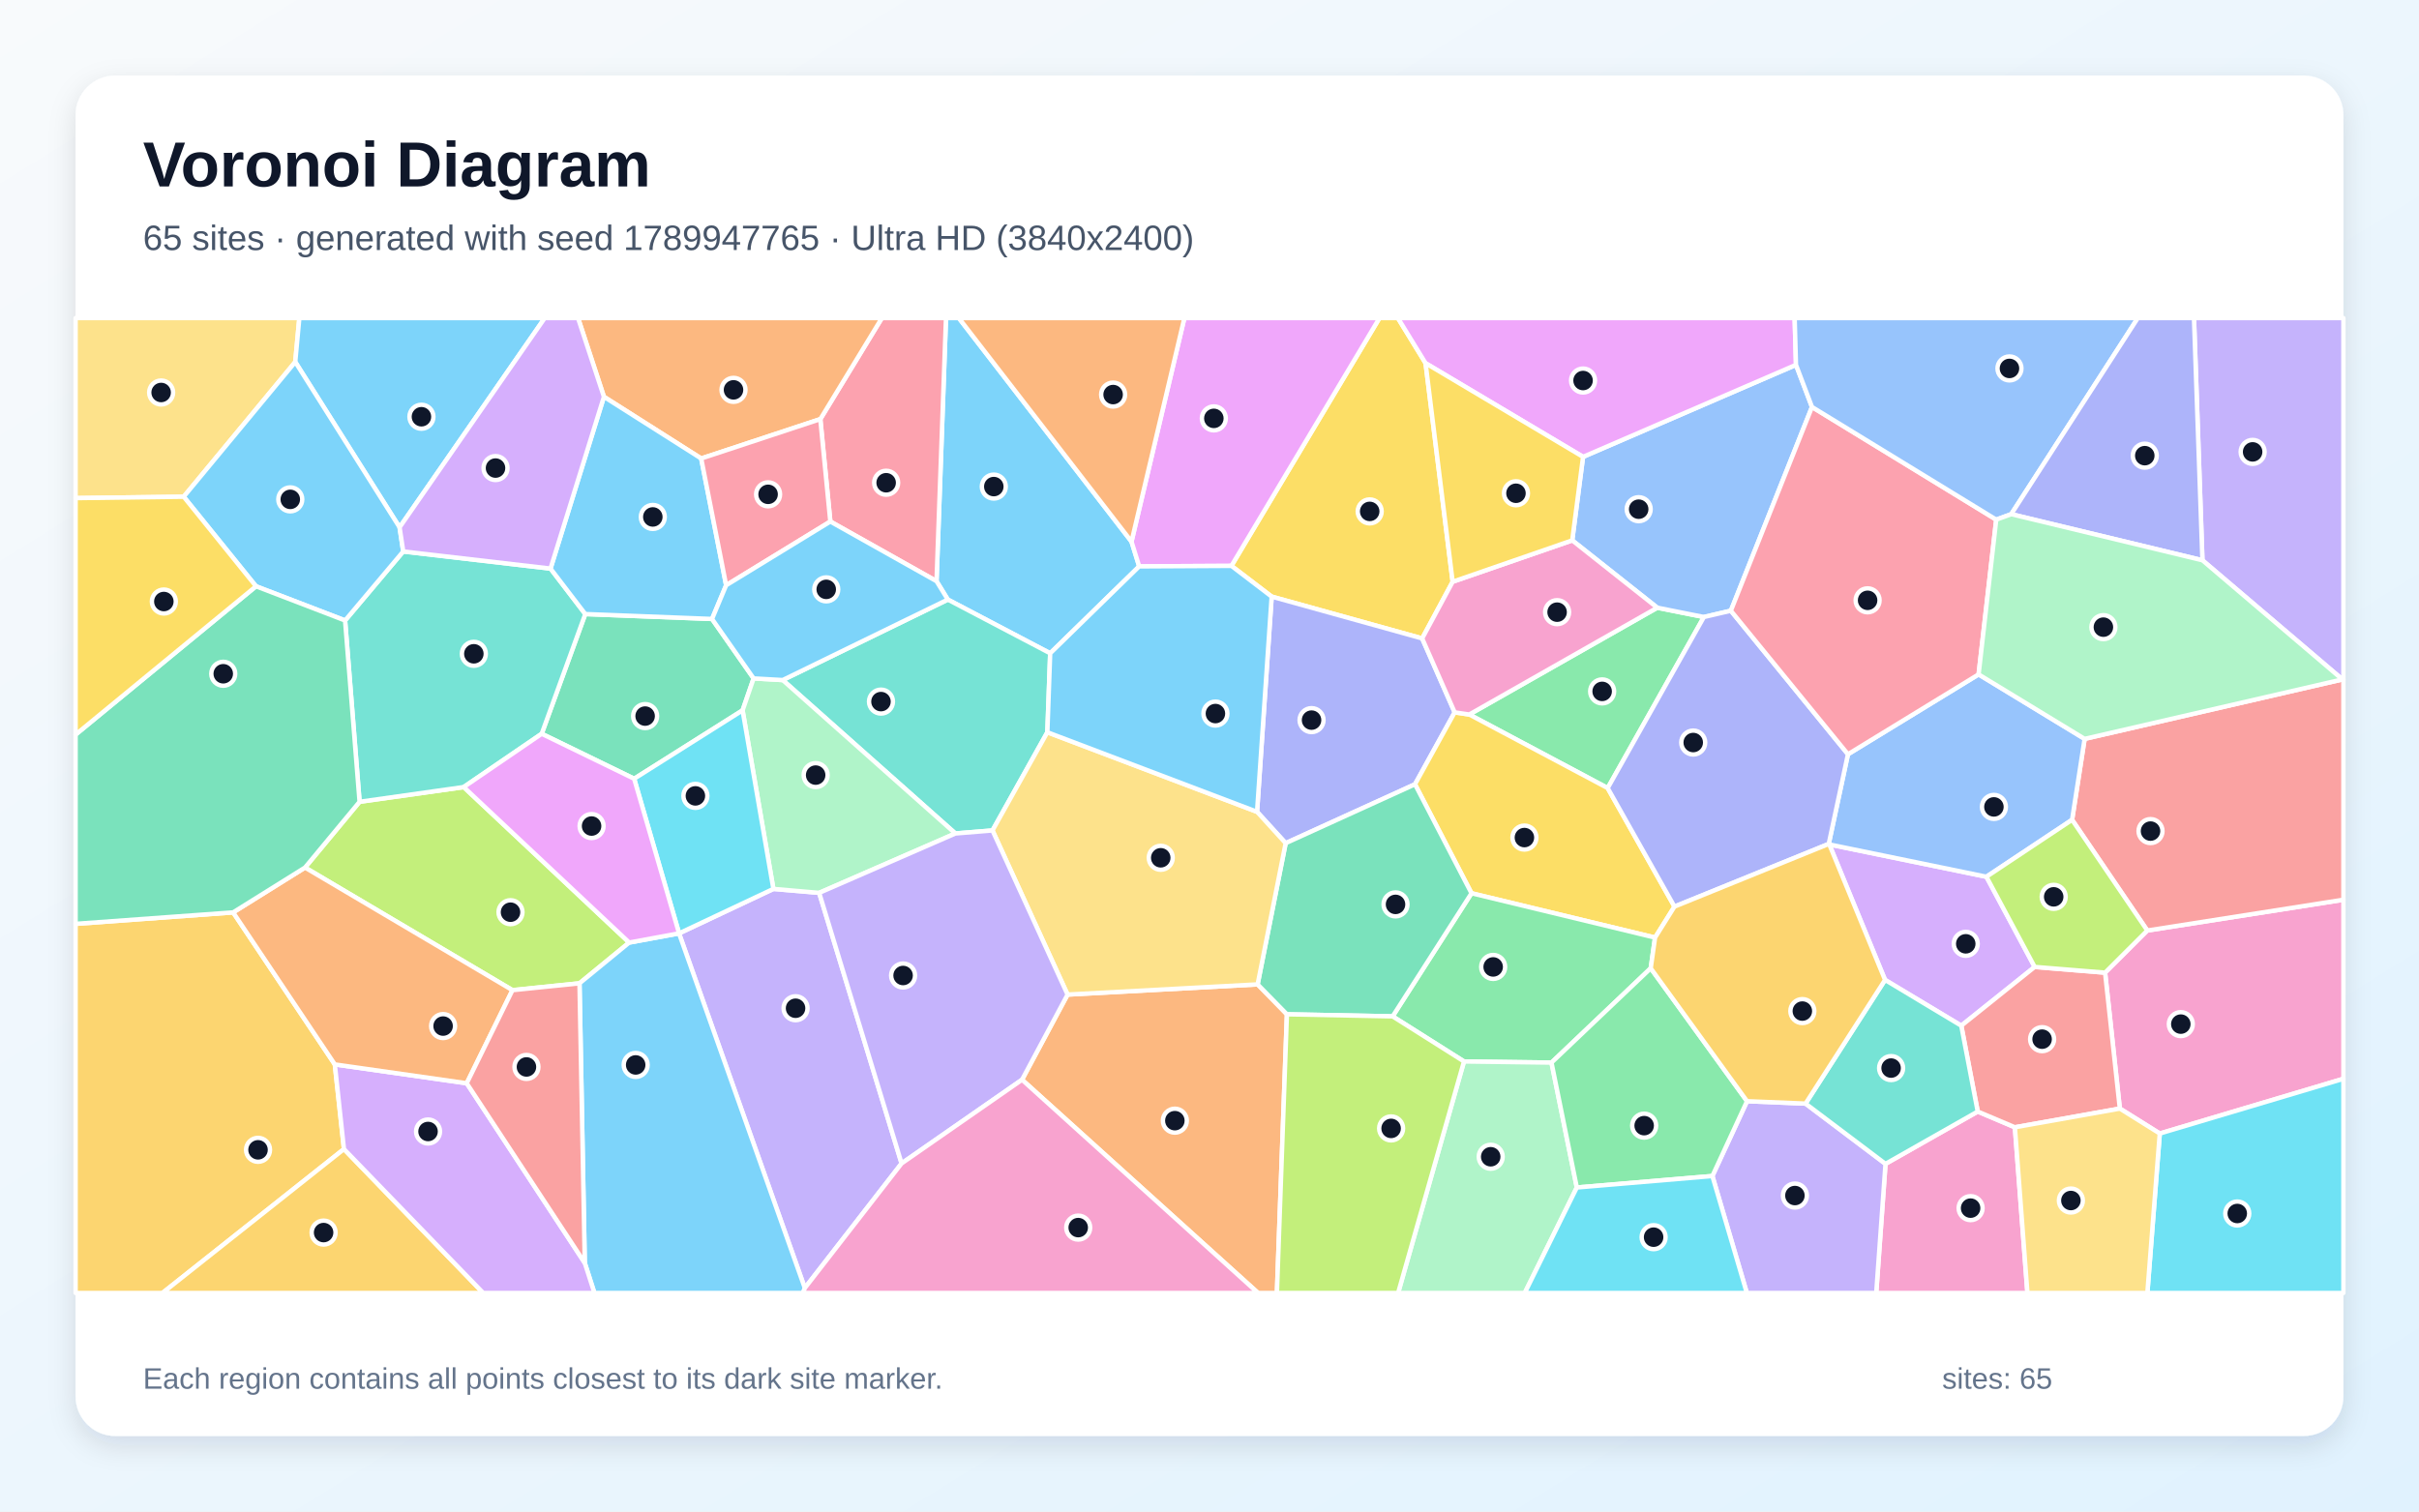
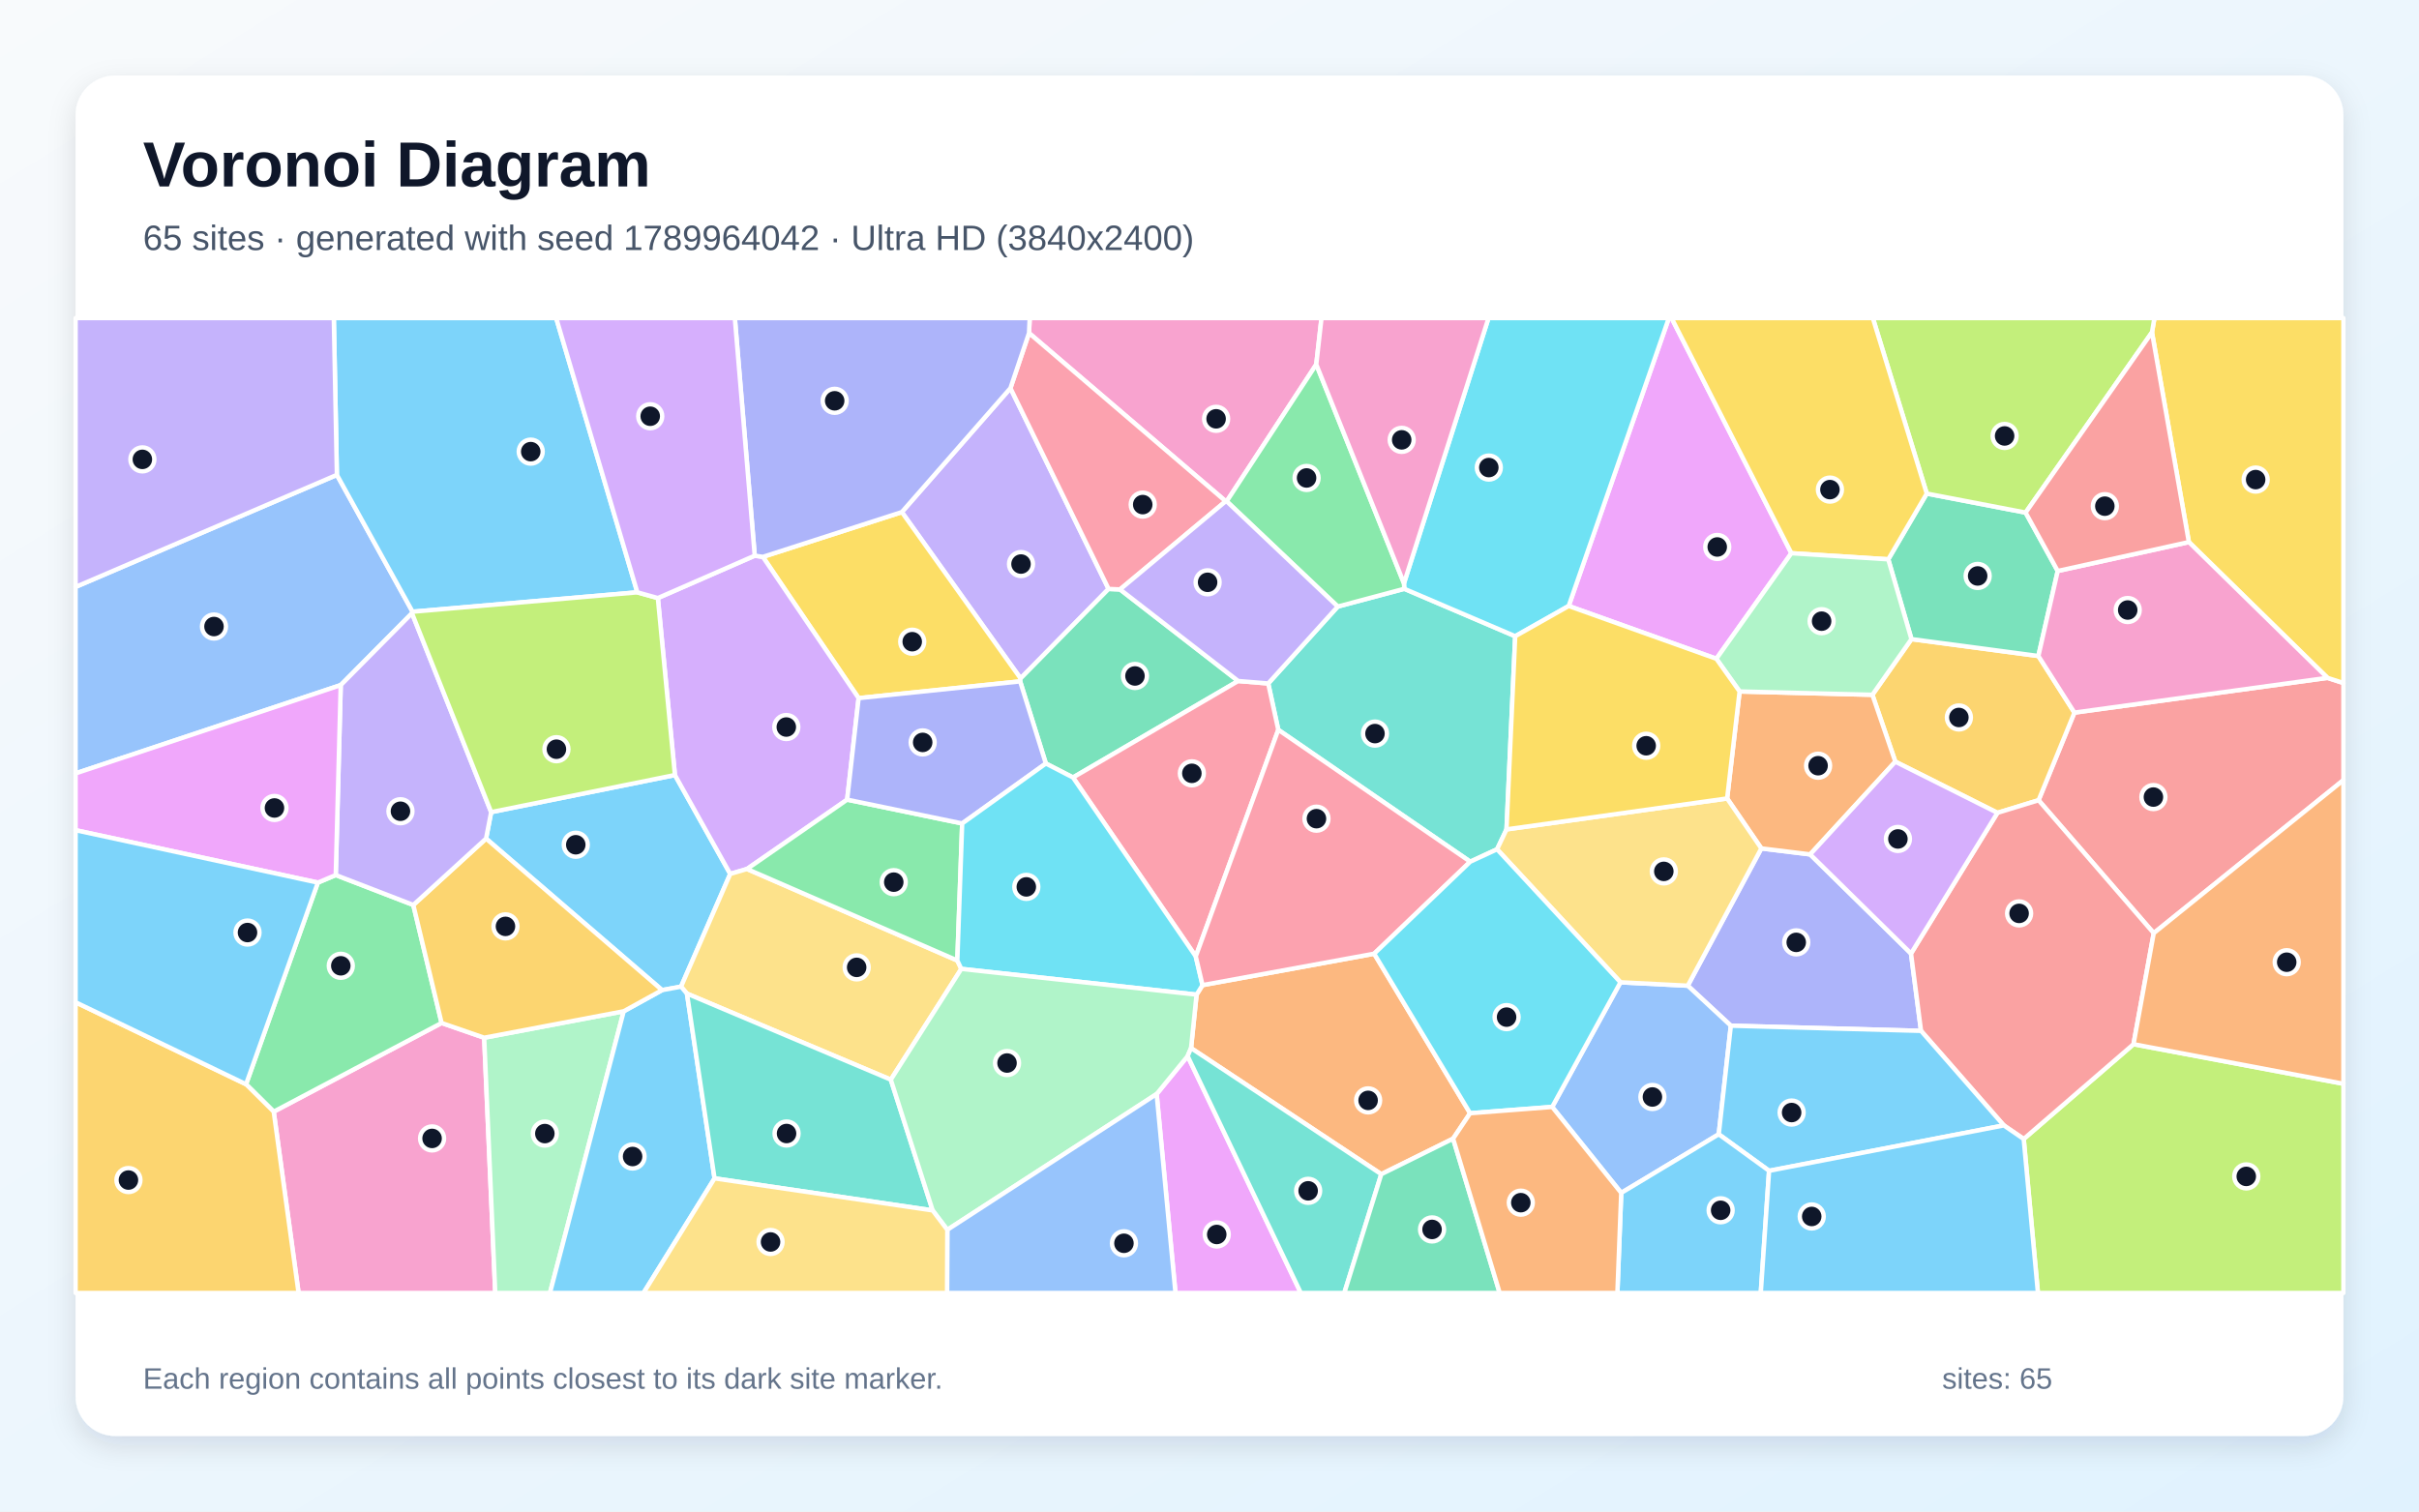
<svg xmlns="http://www.w3.org/2000/svg" width="3840" height="2400" viewBox="0 0 3840 2400" role="img" aria-labelledby="title description">
  <defs>
    <linearGradient id="background" x1="0" y1="0" x2="1" y2="1">
      <stop stop-color="#F8FAFC" />
      <stop offset="1" stop-color="#E0F2FE" />
    </linearGradient>
    <filter id="shadow" x="-5%" y="-5%" width="110%" height="110%">
      <feDropShadow dx="0" dy="15" stdDeviation="22" flood-color="#0F172A" flood-opacity=".12" />
    </filter>
  </defs>
  <rect width="3840" height="2400" fill="url(#background)" />
  <rect x="120" y="120" width="3600" height="2160" rx="63" fill="#FFFFFF" filter="url(#shadow)" />
  <g font-family="Arial, sans-serif">
    <text x="227" y="296" font-size="101" font-weight="700" fill="#0F172A">Voronoi Diagram</text>
-     <text x="227" y="397" font-size="56" fill="#475569">65 sites · generated with seed 1789947765 · Ultra HD (3840x2400)</text>
+     <text x="227" y="397" font-size="56" fill="#475569">65 sites · generated with seed 1789964042 · Ultra HD (3840x2400)</text>
  </g>
  <g stroke="#FFFFFF" stroke-width="7" stroke-linejoin="round">
-     <polygon points="1796.2,860.0 1808.4,899.3 1667.1,1037.3 1504.6,952.0 1486.7,922.8 1501.7,505.0 1522.1,505.0" fill="#38BDF8" fill-opacity="0.65" />
-     <polygon points="1277.6,2045.2 1077.9,1482.0 1078.0,1482.0 1227.7,1411.4 1300.4,1417.7 1431.2,1847.3" fill="#A78BFA" fill-opacity="0.65" />
-     <polygon points="3428.5,1799.8 3365.1,1760.2 3341.7,1544.4 3408.7,1477.5 3720.0,1428.6 3720.0,1712.9" fill="#F472B6" fill-opacity="0.65" />
-     <polygon points="1622.4,1714.4 1694.7,1579.2 1996.4,1563.0 2042.9,1610.5 2027.0,2053.0 1997.1,2053.0" fill="#FB923C" fill-opacity="0.65" />
-     <polygon points="2263.0,576.7 2306.0,923.7 2257.6,1013.7 2018.7,947.3 1954.8,898.5 2189.8,505.0 2219.1,505.0" fill="#FACC15" fill-opacity="0.65" />
-     <polygon points="2552.1,1251.3 2332.4,1134.5 2630.8,964.9 2704.8,979.7" fill="#4ADE80" fill-opacity="0.65" />
-     <polygon points="1662.6,1162.7 1575.5,1318.6 1516.6,1323.4 1242.5,1079.8 1504.6,952.0 1667.1,1037.3" fill="#2DD4BF" fill-opacity="0.65" />
-     <polygon points="2876.4,646.2 2747.6,969.7 2704.8,979.7 2630.8,964.9 2495.8,858.0 2513.0,725.4 2851.0,579.3" fill="#60A5FA" fill-opacity="0.65" />
-     <polygon points="1954.8,898.5 1808.4,899.3 1796.2,860.0 1880.1,505.0 2189.8,505.0" fill="#E879F9" fill-opacity="0.65" />
-     <polygon points="859.9,1165.1 929.1,975.0 1130.3,982.8 1196.3,1077.2 1178.8,1127.9 1006.7,1236.5" fill="#34D399" fill-opacity="0.65" />
-     <polygon points="3408.7,1477.5 3289.3,1301.7 3309.2,1173.2 3718.4,1078.8 3720.0,1079.2 3720.0,1428.6" fill="#F87171" fill-opacity="0.65" />
-     <polygon points="2309.2,1131.1 2246.2,1245.3 2040.9,1338.8 1995.5,1289.0 2018.7,947.3 2257.6,1013.7" fill="#818CF8" fill-opacity="0.65" />
-     <polygon points="120.0,1466.9 370.1,1448.7 531.5,1690.1 546.0,1824.5 257.9,2053.0 120.0,2053.0" fill="#FBBF24" fill-opacity="0.65" />
-     <polygon points="998.8,1496.6 919.9,1561.3 813.5,1572.2 484.2,1377.5 570.8,1273.1 736.1,1249.7" fill="#A3E635" fill-opacity="0.65" />
-     <polygon points="3229.9,1535.3 3113.4,1628.6 2992.4,1555.9 2903.9,1340.8 3153.3,1392.1" fill="#C084FC" fill-opacity="0.65" />
-     <polygon points="1318.1,828.1 1302.2,665.5 1399.9,505.0 1501.7,505.0 1486.7,922.8" fill="#FB7185" fill-opacity="0.65" />
-     <polygon points="3428.5,1799.8 3720.0,1712.9 3720.0,2053.0 3408.8,2053.0" fill="#22D3EE" fill-opacity="0.65" />
-     <polygon points="1178.8,1127.9 1196.3,1077.2 1242.5,1079.8 1516.6,1323.4 1300.4,1417.7 1227.7,1411.4" fill="#86EFAC" fill-opacity="0.65" />
-     <polygon points="468.7,574.7 291.6,788.7 120.0,790.9 120.0,505.0 475.2,505.0" fill="#FCD34D" fill-opacity="0.65" />
-     <polygon points="634.3,837.3 468.7,574.7 475.2,505.0 864.7,505.0" fill="#38BDF8" fill-opacity="0.65" />
-     <polygon points="928.3,2005.3 919.9,1561.3 998.8,1496.6 1077.9,1482.0 1277.6,2045.2 1274.7,2053.0 943.6,2053.0" fill="#38BDF8" fill-opacity="0.65" />
-     <polygon points="3718.4,1078.8 3496.2,889.6 3482.8,505.0 3720.0,505.0 3720.0,1079.2" fill="#A78BFA" fill-opacity="0.65" />
-     <polygon points="2993.1,1848.0 3139.5,1764.9 3198.5,1789.9 3218.4,2053.0 2978.4,2053.0" fill="#F472B6" fill-opacity="0.65" />
-     <polygon points="1302.2,665.5 1113.1,728.0 958.7,630.0 917.6,505.0 1399.9,505.0" fill="#FB923C" fill-opacity="0.65" />
-     <polygon points="2658.1,1439.5 2627.3,1488.7 2335.9,1418.3 2246.2,1245.3 2309.2,1131.1 2332.4,1134.5 2552.1,1251.3" fill="#FACC15" fill-opacity="0.65" />
-     <polygon points="2620.4,1537.4 2462.9,1687.2 2324.0,1685.4 2210.7,1613.8 2335.9,1418.3 2627.3,1488.7" fill="#4ADE80" fill-opacity="0.65" />
-     <polygon points="736.1,1249.7 570.8,1273.1 547.8,985.2 640.1,875.6 873.9,902.8 929.1,975.0 859.9,1165.1" fill="#2DD4BF" fill-opacity="0.65" />
-     <polygon points="3153.3,1392.1 2903.9,1340.8 2903.0,1340.0 2933.5,1197.6 3140.9,1070.8 3309.2,1173.2 3289.3,1301.7" fill="#60A5FA" fill-opacity="0.65" />
-     <polygon points="2851.0,579.3 2513.0,725.4 2263.0,576.7 2219.1,505.0 2848.9,505.0" fill="#E879F9" fill-opacity="0.65" />
-     <polygon points="2335.9,1418.3 2210.7,1613.8 2042.9,1610.5 1996.4,1563.0 2040.9,1338.8 2246.2,1245.3" fill="#34D399" fill-opacity="0.65" />
-     <polygon points="3198.5,1789.9 3139.5,1764.9 3113.4,1628.6 3229.9,1535.3 3341.7,1544.4 3365.1,1760.2" fill="#F87171" fill-opacity="0.65" />
-     <polygon points="2933.5,1197.6 2903.0,1340.0 2658.1,1439.5 2552.1,1251.3 2704.8,979.7 2747.6,969.7" fill="#818CF8" fill-opacity="0.65" />
-     <polygon points="546.0,1824.5 767.1,2053.0 257.9,2053.0" fill="#FBBF24" fill-opacity="0.65" />
-     <polygon points="3229.9,1535.3 3153.3,1392.1 3289.3,1301.7 3408.7,1477.5 3341.7,1544.4" fill="#A3E635" fill-opacity="0.65" />
-     <polygon points="546.0,1824.5 531.5,1690.1 740.9,1720.0 928.3,2005.3 943.6,2053.0 767.1,2053.0" fill="#C084FC" fill-opacity="0.65" />
-     <polygon points="3168.9,825.1 3140.9,1070.8 2933.5,1197.6 2747.6,969.7 2876.4,646.2" fill="#FB7185" fill-opacity="0.65" />
-     <polygon points="1006.7,1236.5 1178.8,1127.9 1227.7,1411.4 1078.0,1482.0" fill="#22D3EE" fill-opacity="0.65" />
-     <polygon points="2324.0,1685.4 2462.9,1687.2 2503.1,1885.5 2420.4,2053.0 2219.4,2053.0" fill="#86EFAC" fill-opacity="0.65" />
-     <polygon points="3198.5,1789.9 3365.1,1760.2 3428.5,1799.8 3408.8,2053.0 3218.4,2053.0" fill="#FCD34D" fill-opacity="0.65" />
-     <polygon points="958.7,630.0 1113.1,728.0 1152.7,929.3 1130.3,982.8 929.1,975.0 873.9,902.8" fill="#38BDF8" fill-opacity="0.65" />
-     <polygon points="634.3,837.3 640.1,875.6 547.8,985.2 406.4,930.9 291.6,788.7 468.7,574.7" fill="#38BDF8" fill-opacity="0.65" />
-     <polygon points="2718.3,1867.3 2773.3,1748.5 2866.2,1752.3 2993.1,1848.0 2978.4,2053.0 2773.0,2053.0" fill="#A78BFA" fill-opacity="0.65" />
-     <polygon points="2495.8,858.0 2630.8,964.9 2332.4,1134.5 2309.2,1131.1 2257.6,1013.7 2306.0,923.7" fill="#F472B6" fill-opacity="0.65" />
-     <polygon points="740.9,1720.0 531.5,1690.1 370.1,1448.7 484.2,1377.5 813.5,1572.2" fill="#FB923C" fill-opacity="0.65" />
-     <polygon points="2513.0,725.4 2495.8,858.0 2306.0,923.7 2263.0,576.7" fill="#FACC15" fill-opacity="0.65" />
-     <polygon points="2503.1,1885.5 2462.9,1687.2 2620.4,1537.4 2773.3,1748.5 2718.3,1867.3" fill="#4ADE80" fill-opacity="0.65" />
-     <polygon points="2866.2,1752.3 2992.4,1555.9 3113.4,1628.6 3139.5,1764.9 2993.1,1848.0" fill="#2DD4BF" fill-opacity="0.65" />
-     <polygon points="3192.7,816.4 3168.9,825.1 2876.4,646.2 2851.0,579.3 2848.9,505.0 3393.6,505.0" fill="#60A5FA" fill-opacity="0.65" />
-     <polygon points="998.8,1496.6 736.1,1249.7 859.9,1165.1 1006.7,1236.5 1078.0,1482.0 1077.9,1482.0" fill="#E879F9" fill-opacity="0.65" />
-     <polygon points="406.4,930.9 547.8,985.2 570.8,1273.1 484.2,1377.5 370.1,1448.7 120.0,1466.9 120.0,1166.4" fill="#34D399" fill-opacity="0.65" />
-     <polygon points="740.9,1720.0 813.5,1572.2 919.9,1561.3 928.3,2005.3" fill="#F87171" fill-opacity="0.65" />
-     <polygon points="3496.2,889.6 3192.7,816.4 3393.6,505.0 3482.8,505.0" fill="#818CF8" fill-opacity="0.65" />
-     <polygon points="2866.2,1752.3 2773.3,1748.5 2620.4,1537.4 2627.3,1488.7 2658.1,1439.5 2903.0,1340.0 2903.9,1340.8 2992.4,1555.9" fill="#FBBF24" fill-opacity="0.65" />
-     <polygon points="2042.9,1610.5 2210.7,1613.8 2324.0,1685.4 2219.4,2053.0 2027.0,2053.0" fill="#A3E635" fill-opacity="0.65" />
-     <polygon points="958.7,630.0 873.9,902.8 640.1,875.6 634.3,837.3 864.7,505.0 917.6,505.0" fill="#C084FC" fill-opacity="0.65" />
-     <polygon points="1152.7,929.3 1113.1,728.0 1302.2,665.5 1318.1,828.1" fill="#FB7185" fill-opacity="0.65" />
-     <polygon points="2503.1,1885.5 2718.3,1867.3 2773.0,2053.0 2420.4,2053.0" fill="#22D3EE" fill-opacity="0.65" />
-     <polygon points="3168.9,825.1 3192.7,816.4 3496.2,889.6 3718.4,1078.8 3309.2,1173.2 3140.9,1070.8" fill="#86EFAC" fill-opacity="0.65" />
-     <polygon points="1995.5,1289.0 2040.9,1338.8 1996.4,1563.0 1694.7,1579.2 1575.5,1318.6 1662.6,1162.7" fill="#FCD34D" fill-opacity="0.65" />
-     <polygon points="1995.5,1289.0 1662.6,1162.7 1667.1,1037.3 1808.4,899.3 1954.8,898.5 2018.7,947.3" fill="#38BDF8" fill-opacity="0.65" />
-     <polygon points="1242.5,1079.8 1196.3,1077.2 1130.3,982.8 1152.7,929.3 1318.1,828.1 1486.7,922.8 1504.6,952.0" fill="#38BDF8" fill-opacity="0.65" />
-     <polygon points="1516.6,1323.4 1575.5,1318.6 1694.7,1579.2 1622.4,1714.4 1431.2,1847.3 1300.4,1417.7" fill="#A78BFA" fill-opacity="0.65" />
-     <polygon points="1277.6,2045.2 1431.2,1847.3 1622.4,1714.4 1997.1,2053.0 1274.7,2053.0" fill="#F472B6" fill-opacity="0.65" />
-     <polygon points="1796.2,860.0 1522.1,505.0 1880.1,505.0" fill="#FB923C" fill-opacity="0.65" />
-     <polygon points="406.4,930.9 120.0,1166.4 120.0,790.9 291.6,788.7" fill="#FACC15" fill-opacity="0.65" />
+     <polygon points="771.6,1331.5 779.7,1289.5 1071.4,1230.6 1159.2,1387.6 1081.1,1566.6 1051.0,1572.1" fill="#38BDF8" fill-opacity="0.65" />
+     <polygon points="1604.0,616.3 1759.8,935.1 1620.1,1077.2 1431.6,813.1" fill="#A78BFA" fill-opacity="0.65" />
+     <polygon points="434.5,1765.1 701.0,1624.3 768.6,1647.7 786.2,2053.0 474.0,2053.0" fill="#F472B6" fill-opacity="0.65" />
+     <polygon points="2333.7,1767.6 2306.7,1808.0 2192.7,1864.4 1890.7,1664.2 1899.5,1579.3 1908.9,1564.2 2181.4,1514.3" fill="#FB923C" fill-opacity="0.65" />
+     <polygon points="1619.4,1081.9 1363.0,1108.5 1211.0,884.2 1431.6,813.1 1620.1,1077.2" fill="#FACC15" fill-opacity="0.65" />
+     <polygon points="390.6,1721.6 504.6,1401.4 533.0,1389.4 656.1,1436.9 701.0,1624.3 434.5,1765.1" fill="#4ADE80" fill-opacity="0.65" />
+     <polygon points="2123.6,963.1 2229.2,934.9 2405.3,1010.2 2391.5,1316.9 2376.5,1348.5 2333.9,1368.2 2029.2,1158.8 2013.2,1085.2" fill="#2DD4BF" fill-opacity="0.65" />
+     <polygon points="534.8,754.0 654.9,971.3 654.0,973.7 540.9,1087.8 120.0,1228.0 120.0,931.9" fill="#60A5FA" fill-opacity="0.65" />
+     <polygon points="2843.7,878.4 2724.6,1046.0 2490.2,962.2 2649.2,505.0 2653.5,505.0" fill="#E879F9" fill-opacity="0.65" />
+     <polygon points="1778.0,935.9 1965.5,1081.3 1703.3,1234.5 1660.2,1212.3 1619.4,1081.9 1620.1,1077.2 1759.8,935.1" fill="#34D399" fill-opacity="0.65" />
+     <polygon points="3418.9,1481.7 3236.1,1270.6 3293.0,1131.5 3694.7,1076.3 3720.0,1084.5 3720.0,1238.7" fill="#F87171" fill-opacity="0.65" />
+     <polygon points="2747.6,1628.6 2679.2,1565.1 2796.0,1347.1 2873.5,1356.6 3033.6,1514.0 3049.5,1636.8" fill="#818CF8" fill-opacity="0.65" />
+     <polygon points="3034.3,1014.8 3235.8,1041.6 3293.0,1131.5 3236.1,1270.6 3170.8,1290.6 3008.7,1209.4 2972.3,1103.2" fill="#FBBF24" fill-opacity="0.65" />
+     <polygon points="3212.5,1808.5 3386.8,1658.0 3720.0,1720.8 3720.0,2053.0 3235.1,2053.0" fill="#A3E635" fill-opacity="0.65" />
+     <polygon points="1044.3,949.6 1198.1,882.3 1211.0,884.2 1363.0,1108.5 1344.8,1269.7 1185.8,1379.8 1159.2,1387.6 1071.4,1230.6" fill="#C084FC" fill-opacity="0.65" />
+     <polygon points="1898.2,1518.6 1703.3,1234.5 1965.5,1081.3 2013.2,1085.2 2029.2,1158.8" fill="#FB7185" fill-opacity="0.65" />
+     <polygon points="2490.2,962.2 2405.3,1010.2 2229.2,934.9 2228.7,926.2 2362.9,505.0 2649.2,505.0" fill="#22D3EE" fill-opacity="0.65" />
+     <polygon points="768.6,1647.7 990.1,1605.7 873.0,2053.0 786.2,2053.0" fill="#86EFAC" fill-opacity="0.65" />
+     <polygon points="1526.0,1538.4 1414.1,1714.3 1090.5,1577.7 1081.1,1566.6 1159.2,1387.6 1185.8,1379.8 1519.7,1525.1" fill="#FCD34D" fill-opacity="0.65" />
+     <polygon points="1011.7,940.5 654.9,971.3 534.8,754.0 529.9,505.0 882.9,505.0" fill="#38BDF8" fill-opacity="0.65" />
+     <polygon points="990.1,1605.7 1051.0,1572.1 1081.1,1566.6 1090.5,1577.7 1134.3,1871.0 1021.5,2053.0 873.0,2053.0" fill="#38BDF8" fill-opacity="0.65" />
+     <polygon points="534.8,754.0 120.0,931.9 120.0,505.0 529.9,505.0" fill="#A78BFA" fill-opacity="0.65" />
+     <polygon points="2089.5,578.6 1947.3,796.0 1945.7,795.9 1633.5,528.8 1634.6,505.0 2097.8,505.0" fill="#F472B6" fill-opacity="0.65" />
+     <polygon points="2761.5,1097.9 2972.3,1103.2 3008.7,1209.4 2873.5,1356.6 2796.0,1347.1 2741.7,1267.8" fill="#FB923C" fill-opacity="0.65" />
+     <polygon points="3694.7,1076.3 3474.7,860.7 3416.1,527.7 3420.0,505.0 3720.0,505.0 3720.0,1084.5" fill="#FACC15" fill-opacity="0.65" />
+     <polygon points="1519.7,1525.1 1185.8,1379.8 1344.8,1269.7 1527.4,1307.5" fill="#4ADE80" fill-opacity="0.65" />
+     <polygon points="1134.3,1871.0 1090.5,1577.7 1414.1,1714.3 1480.5,1921.9" fill="#2DD4BF" fill-opacity="0.65" />
+     <polygon points="2573.6,1894.1 2464.0,1757.6 2572.4,1559.7 2679.2,1565.1 2747.6,1628.6 2728.4,1801.0" fill="#60A5FA" fill-opacity="0.65" />
+     <polygon points="1836.1,1737.1 1885.3,1676.9 2065.0,2053.0 1866.0,2053.0" fill="#E879F9" fill-opacity="0.65" />
+     <polygon points="2997.5,888.1 3058.6,783.7 3215.5,813.9 3266.5,906.6 3235.8,1041.6 3034.3,1014.8" fill="#34D399" fill-opacity="0.65" />
+     <polygon points="3386.8,1658.0 3212.5,1808.5 3180.9,1786.9 3049.5,1636.8 3033.6,1514.0 3170.8,1290.6 3236.1,1270.6 3418.9,1481.7" fill="#F87171" fill-opacity="0.65" />
+     <polygon points="1660.2,1212.3 1527.4,1307.5 1344.8,1269.7 1363.0,1108.5 1619.4,1081.9" fill="#818CF8" fill-opacity="0.65" />
+     <polygon points="990.1,1605.7 768.6,1647.7 701.0,1624.3 656.1,1436.9 771.6,1331.5 1051.0,1572.1" fill="#FBBF24" fill-opacity="0.65" />
+     <polygon points="3416.1,527.7 3215.5,813.9 3058.6,783.7 2973.0,505.0 3420.0,505.0" fill="#A3E635" fill-opacity="0.65" />
+     <polygon points="3033.6,1514.0 2873.5,1356.6 3008.7,1209.4 3170.8,1290.6" fill="#C084FC" fill-opacity="0.65" />
+     <polygon points="1633.5,528.8 1945.7,795.9 1778.0,935.9 1759.8,935.1 1604.0,616.3" fill="#FB7185" fill-opacity="0.65" />
+     <polygon points="1526.0,1538.4 1519.7,1525.1 1527.4,1307.5 1660.2,1212.3 1703.3,1234.5 1898.2,1518.6 1908.9,1564.2 1899.5,1579.3" fill="#22D3EE" fill-opacity="0.65" />
+     <polygon points="1503.8,1952.7 1480.5,1921.9 1414.1,1714.3 1526.0,1538.4 1899.5,1579.3 1890.7,1664.2 1885.3,1676.9 1836.1,1737.1" fill="#86EFAC" fill-opacity="0.65" />
+     <polygon points="2741.7,1267.8 2796.0,1347.1 2679.2,1565.1 2572.4,1559.7 2376.5,1348.5 2391.5,1316.9" fill="#FCD34D" fill-opacity="0.65" />
+     <polygon points="2808.3,1859.0 2728.4,1801.0 2747.6,1628.6 3049.5,1636.8 3180.9,1786.9" fill="#38BDF8" fill-opacity="0.65" />
+     <polygon points="2573.6,1894.1 2728.4,1801.0 2808.3,1859.0 2795.1,2053.0 2567.5,2053.0" fill="#38BDF8" fill-opacity="0.65" />
+     <polygon points="656.1,1436.9 533.0,1389.4 540.9,1087.8 654.0,973.7 779.7,1289.5 771.6,1331.5" fill="#A78BFA" fill-opacity="0.65" />
+     <polygon points="3266.5,906.6 3474.7,860.7 3694.7,1076.3 3293.0,1131.5 3235.8,1041.6" fill="#F472B6" fill-opacity="0.65" />
+     <polygon points="3386.8,1658.0 3418.9,1481.7 3720.0,1238.7 3720.0,1720.8" fill="#FB923C" fill-opacity="0.65" />
+     <polygon points="3058.6,783.7 2997.5,888.1 2843.7,878.4 2653.5,505.0 2973.0,505.0" fill="#FACC15" fill-opacity="0.65" />
+     <polygon points="2228.7,926.2 2229.2,934.9 2123.6,963.1 1947.3,796.0 2089.5,578.6" fill="#4ADE80" fill-opacity="0.65" />
+     <polygon points="1885.3,1676.9 1890.7,1664.2 2192.7,1864.4 2134.0,2053.0 2065.0,2053.0" fill="#2DD4BF" fill-opacity="0.65" />
+     <polygon points="1503.8,1952.7 1836.1,1737.1 1866.0,2053.0 1503.4,2053.0" fill="#60A5FA" fill-opacity="0.65" />
+     <polygon points="533.0,1389.4 504.6,1401.4 120.0,1318.2 120.0,1228.0 540.9,1087.8" fill="#E879F9" fill-opacity="0.65" />
+     <polygon points="2192.7,1864.4 2306.7,1808.0 2380.7,2053.0 2134.0,2053.0" fill="#34D399" fill-opacity="0.65" />
+     <polygon points="3416.1,527.7 3474.7,860.7 3266.5,906.6 3215.5,813.9" fill="#F87171" fill-opacity="0.65" />
+     <polygon points="1633.5,528.8 1604.0,616.3 1431.6,813.1 1211.0,884.2 1198.1,882.3 1166.5,505.0 1634.6,505.0" fill="#818CF8" fill-opacity="0.65" />
+     <polygon points="120.0,1591.4 390.6,1721.6 434.5,1765.1 474.0,2053.0 120.0,2053.0" fill="#FBBF24" fill-opacity="0.65" />
+     <polygon points="1011.7,940.5 1044.3,949.6 1071.4,1230.6 779.7,1289.5 654.0,973.7 654.9,971.3" fill="#A3E635" fill-opacity="0.65" />
+     <polygon points="1198.1,882.3 1044.3,949.6 1011.7,940.5 882.9,505.0 1166.5,505.0" fill="#C084FC" fill-opacity="0.65" />
+     <polygon points="1898.2,1518.6 2029.2,1158.8 2333.9,1368.2 2181.4,1514.3 1908.9,1564.2" fill="#FB7185" fill-opacity="0.65" />
+     <polygon points="2572.4,1559.7 2464.0,1757.6 2333.7,1767.6 2181.4,1514.3 2333.9,1368.2 2376.5,1348.5" fill="#22D3EE" fill-opacity="0.65" />
+     <polygon points="2997.5,888.1 3034.3,1014.8 2972.3,1103.2 2761.5,1097.9 2724.6,1046.0 2843.7,878.4" fill="#86EFAC" fill-opacity="0.65" />
+     <polygon points="1134.3,1871.0 1480.5,1921.9 1503.8,1952.7 1503.4,2053.0 1021.5,2053.0" fill="#FCD34D" fill-opacity="0.65" />
+     <polygon points="2808.3,1859.0 3180.9,1786.9 3212.5,1808.5 3235.1,2053.0 2795.1,2053.0" fill="#38BDF8" fill-opacity="0.65" />
+     <polygon points="504.6,1401.4 390.6,1721.6 120.0,1591.4 120.0,1318.2" fill="#38BDF8" fill-opacity="0.65" />
+     <polygon points="1945.7,795.9 1947.3,796.0 2123.6,963.1 2013.2,1085.2 1965.5,1081.3 1778.0,935.9" fill="#A78BFA" fill-opacity="0.65" />
+     <polygon points="2228.7,926.2 2089.5,578.6 2097.8,505.0 2362.9,505.0" fill="#F472B6" fill-opacity="0.65" />
+     <polygon points="2306.7,1808.0 2333.7,1767.6 2464.0,1757.6 2573.6,1894.1 2567.5,2053.0 2380.7,2053.0" fill="#FB923C" fill-opacity="0.65" />
+     <polygon points="2761.5,1097.9 2741.7,1267.8 2391.5,1316.9 2405.3,1010.2 2490.2,962.2 2724.6,1046.0" fill="#FACC15" fill-opacity="0.65" />
  </g>
  <g>
-     <circle cx="1577.6" cy="772.6" r="19" fill="#0F172A" stroke="#FFFFFF" stroke-width="7" />
-     <circle cx="1262.9" cy="1600.9" r="19" fill="#0F172A" stroke="#FFFFFF" stroke-width="7" />
-     <circle cx="3461.9" cy="1626.1" r="19" fill="#0F172A" stroke="#FFFFFF" stroke-width="7" />
-     <circle cx="1865.0" cy="1779.4" r="19" fill="#0F172A" stroke="#FFFFFF" stroke-width="7" />
-     <circle cx="2174.3" cy="812.0" r="19" fill="#0F172A" stroke="#FFFFFF" stroke-width="7" />
-     <circle cx="2543.3" cy="1097.8" r="19" fill="#0F172A" stroke="#FFFFFF" stroke-width="7" />
-     <circle cx="1398.5" cy="1114.0" r="19" fill="#0F172A" stroke="#FFFFFF" stroke-width="7" />
-     <circle cx="2601.3" cy="808.5" r="19" fill="#0F172A" stroke="#FFFFFF" stroke-width="7" />
-     <circle cx="1926.9" cy="664.3" r="19" fill="#0F172A" stroke="#FFFFFF" stroke-width="7" />
-     <circle cx="1024.1" cy="1137.0" r="19" fill="#0F172A" stroke="#FFFFFF" stroke-width="7" />
-     <circle cx="3413.8" cy="1319.6" r="19" fill="#0F172A" stroke="#FFFFFF" stroke-width="7" />
-     <circle cx="2082.0" cy="1143.4" r="19" fill="#0F172A" stroke="#FFFFFF" stroke-width="7" />
-     <circle cx="409.6" cy="1825.7" r="19" fill="#0F172A" stroke="#FFFFFF" stroke-width="7" />
-     <circle cx="810.4" cy="1448.4" r="19" fill="#0F172A" stroke="#FFFFFF" stroke-width="7" />
-     <circle cx="3120.5" cy="1498.6" r="19" fill="#0F172A" stroke="#FFFFFF" stroke-width="7" />
-     <circle cx="1406.7" cy="766.5" r="19" fill="#0F172A" stroke="#FFFFFF" stroke-width="7" />
-     <circle cx="3551.5" cy="1926.8" r="19" fill="#0F172A" stroke="#FFFFFF" stroke-width="7" />
-     <circle cx="1294.8" cy="1230.7" r="19" fill="#0F172A" stroke="#FFFFFF" stroke-width="7" />
-     <circle cx="255.8" cy="623.2" r="19" fill="#0F172A" stroke="#FFFFFF" stroke-width="7" />
-     <circle cx="669.0" cy="661.7" r="19" fill="#0F172A" stroke="#FFFFFF" stroke-width="7" />
-     <circle cx="1009.1" cy="1690.9" r="19" fill="#0F172A" stroke="#FFFFFF" stroke-width="7" />
-     <circle cx="3575.9" cy="717.5" r="19" fill="#0F172A" stroke="#FFFFFF" stroke-width="7" />
-     <circle cx="3128.2" cy="1918.3" r="19" fill="#0F172A" stroke="#FFFFFF" stroke-width="7" />
-     <circle cx="1164.4" cy="619.0" r="19" fill="#0F172A" stroke="#FFFFFF" stroke-width="7" />
-     <circle cx="2419.9" cy="1329.9" r="19" fill="#0F172A" stroke="#FFFFFF" stroke-width="7" />
-     <circle cx="2370.3" cy="1535.3" r="19" fill="#0F172A" stroke="#FFFFFF" stroke-width="7" />
-     <circle cx="752.2" cy="1038.1" r="19" fill="#0F172A" stroke="#FFFFFF" stroke-width="7" />
-     <circle cx="3165.2" cy="1281.2" r="19" fill="#0F172A" stroke="#FFFFFF" stroke-width="7" />
-     <circle cx="2513.0" cy="604.2" r="19" fill="#0F172A" stroke="#FFFFFF" stroke-width="7" />
-     <circle cx="2215.3" cy="1436.0" r="19" fill="#0F172A" stroke="#FFFFFF" stroke-width="7" />
-     <circle cx="3241.7" cy="1650.0" r="19" fill="#0F172A" stroke="#FFFFFF" stroke-width="7" />
-     <circle cx="2687.9" cy="1179.0" r="19" fill="#0F172A" stroke="#FFFFFF" stroke-width="7" />
-     <circle cx="513.7" cy="1957.1" r="19" fill="#0F172A" stroke="#FFFFFF" stroke-width="7" />
-     <circle cx="3260.1" cy="1424.0" r="19" fill="#0F172A" stroke="#FFFFFF" stroke-width="7" />
-     <circle cx="679.5" cy="1796.6" r="19" fill="#0F172A" stroke="#FFFFFF" stroke-width="7" />
-     <circle cx="2964.7" cy="953.2" r="19" fill="#0F172A" stroke="#FFFFFF" stroke-width="7" />
-     <circle cx="1103.9" cy="1263.7" r="19" fill="#0F172A" stroke="#FFFFFF" stroke-width="7" />
-     <circle cx="2366.4" cy="1836.7" r="19" fill="#0F172A" stroke="#FFFFFF" stroke-width="7" />
-     <circle cx="3287.4" cy="1906.2" r="19" fill="#0F172A" stroke="#FFFFFF" stroke-width="7" />
-     <circle cx="1036.3" cy="820.8" r="19" fill="#0F172A" stroke="#FFFFFF" stroke-width="7" />
-     <circle cx="460.8" cy="792.9" r="19" fill="#0F172A" stroke="#FFFFFF" stroke-width="7" />
-     <circle cx="2849.3" cy="1898.3" r="19" fill="#0F172A" stroke="#FFFFFF" stroke-width="7" />
-     <circle cx="2471.8" cy="972.0" r="19" fill="#0F172A" stroke="#FFFFFF" stroke-width="7" />
-     <circle cx="703.4" cy="1629.2" r="19" fill="#0F172A" stroke="#FFFFFF" stroke-width="7" />
-     <circle cx="2406.5" cy="783.2" r="19" fill="#0F172A" stroke="#FFFFFF" stroke-width="7" />
-     <circle cx="2610.0" cy="1787.3" r="19" fill="#0F172A" stroke="#FFFFFF" stroke-width="7" />
-     <circle cx="3002.0" cy="1695.9" r="19" fill="#0F172A" stroke="#FFFFFF" stroke-width="7" />
-     <circle cx="3189.9" cy="585.0" r="19" fill="#0F172A" stroke="#FFFFFF" stroke-width="7" />
-     <circle cx="939.1" cy="1311.6" r="19" fill="#0F172A" stroke="#FFFFFF" stroke-width="7" />
-     <circle cx="354.4" cy="1069.8" r="19" fill="#0F172A" stroke="#FFFFFF" stroke-width="7" />
-     <circle cx="835.7" cy="1694.1" r="19" fill="#0F172A" stroke="#FFFFFF" stroke-width="7" />
-     <circle cx="3404.7" cy="723.5" r="19" fill="#0F172A" stroke="#FFFFFF" stroke-width="7" />
-     <circle cx="2861.1" cy="1605.4" r="19" fill="#0F172A" stroke="#FFFFFF" stroke-width="7" />
-     <circle cx="2208.3" cy="1791.7" r="19" fill="#0F172A" stroke="#FFFFFF" stroke-width="7" />
-     <circle cx="786.6" cy="743.2" r="19" fill="#0F172A" stroke="#FFFFFF" stroke-width="7" />
-     <circle cx="1219.3" cy="784.9" r="19" fill="#0F172A" stroke="#FFFFFF" stroke-width="7" />
-     <circle cx="2625.0" cy="1964.4" r="19" fill="#0F172A" stroke="#FFFFFF" stroke-width="7" />
-     <circle cx="3339.0" cy="995.8" r="19" fill="#0F172A" stroke="#FFFFFF" stroke-width="7" />
-     <circle cx="1842.6" cy="1362.0" r="19" fill="#0F172A" stroke="#FFFFFF" stroke-width="7" />
-     <circle cx="1929.4" cy="1133.0" r="19" fill="#0F172A" stroke="#FFFFFF" stroke-width="7" />
-     <circle cx="1311.6" cy="935.8" r="19" fill="#0F172A" stroke="#FFFFFF" stroke-width="7" />
-     <circle cx="1433.6" cy="1548.9" r="19" fill="#0F172A" stroke="#FFFFFF" stroke-width="7" />
-     <circle cx="1711.6" cy="1949.2" r="19" fill="#0F172A" stroke="#FFFFFF" stroke-width="7" />
-     <circle cx="1767.0" cy="626.5" r="19" fill="#0F172A" stroke="#FFFFFF" stroke-width="7" />
-     <circle cx="260.1" cy="955.1" r="19" fill="#0F172A" stroke="#FFFFFF" stroke-width="7" />
+     <circle cx="914.0" cy="1341.3" r="19" fill="#0F172A" stroke="#FFFFFF" stroke-width="7" />
+     <circle cx="1620.8" cy="895.6" r="19" fill="#0F172A" stroke="#FFFFFF" stroke-width="7" />
+     <circle cx="685.9" cy="1807.6" r="19" fill="#0F172A" stroke="#FFFFFF" stroke-width="7" />
+     <circle cx="2171.8" cy="1747.2" r="19" fill="#0F172A" stroke="#FFFFFF" stroke-width="7" />
+     <circle cx="1448.1" cy="1018.9" r="19" fill="#0F172A" stroke="#FFFFFF" stroke-width="7" />
+     <circle cx="541.0" cy="1533.5" r="19" fill="#0F172A" stroke="#FFFFFF" stroke-width="7" />
+     <circle cx="2182.7" cy="1164.8" r="19" fill="#0F172A" stroke="#FFFFFF" stroke-width="7" />
+     <circle cx="339.7" cy="994.8" r="19" fill="#0F172A" stroke="#FFFFFF" stroke-width="7" />
+     <circle cx="2726.0" cy="868.5" r="19" fill="#0F172A" stroke="#FFFFFF" stroke-width="7" />
+     <circle cx="1801.7" cy="1073.3" r="19" fill="#0F172A" stroke="#FFFFFF" stroke-width="7" />
+     <circle cx="3418.4" cy="1265.6" r="19" fill="#0F172A" stroke="#FFFFFF" stroke-width="7" />
+     <circle cx="2851.4" cy="1496.3" r="19" fill="#0F172A" stroke="#FFFFFF" stroke-width="7" />
+     <circle cx="3109.6" cy="1139.2" r="19" fill="#0F172A" stroke="#FFFFFF" stroke-width="7" />
+     <circle cx="3565.8" cy="1867.9" r="19" fill="#0F172A" stroke="#FFFFFF" stroke-width="7" />
+     <circle cx="1248.2" cy="1154.4" r="19" fill="#0F172A" stroke="#FFFFFF" stroke-width="7" />
+     <circle cx="1892.0" cy="1227.9" r="19" fill="#0F172A" stroke="#FFFFFF" stroke-width="7" />
+     <circle cx="2363.4" cy="742.4" r="19" fill="#0F172A" stroke="#FFFFFF" stroke-width="7" />
+     <circle cx="864.9" cy="1799.9" r="19" fill="#0F172A" stroke="#FFFFFF" stroke-width="7" />
+     <circle cx="1359.9" cy="1536.0" r="19" fill="#0F172A" stroke="#FFFFFF" stroke-width="7" />
+     <circle cx="842.5" cy="717.1" r="19" fill="#0F172A" stroke="#FFFFFF" stroke-width="7" />
+     <circle cx="1004.2" cy="1836.3" r="19" fill="#0F172A" stroke="#FFFFFF" stroke-width="7" />
+     <circle cx="226.0" cy="729.4" r="19" fill="#0F172A" stroke="#FFFFFF" stroke-width="7" />
+     <circle cx="1930.5" cy="665.0" r="19" fill="#0F172A" stroke="#FFFFFF" stroke-width="7" />
+     <circle cx="2886.1" cy="1215.8" r="19" fill="#0F172A" stroke="#FFFFFF" stroke-width="7" />
+     <circle cx="3580.7" cy="761.5" r="19" fill="#0F172A" stroke="#FFFFFF" stroke-width="7" />
+     <circle cx="1418.8" cy="1400.7" r="19" fill="#0F172A" stroke="#FFFFFF" stroke-width="7" />
+     <circle cx="1248.6" cy="1799.8" r="19" fill="#0F172A" stroke="#FFFFFF" stroke-width="7" />
+     <circle cx="2623.1" cy="1741.8" r="19" fill="#0F172A" stroke="#FFFFFF" stroke-width="7" />
+     <circle cx="1931.5" cy="1960.1" r="19" fill="#0F172A" stroke="#FFFFFF" stroke-width="7" />
+     <circle cx="3139.4" cy="914.5" r="19" fill="#0F172A" stroke="#FFFFFF" stroke-width="7" />
+     <circle cx="3205.2" cy="1450.3" r="19" fill="#0F172A" stroke="#FFFFFF" stroke-width="7" />
+     <circle cx="1464.7" cy="1178.8" r="19" fill="#0F172A" stroke="#FFFFFF" stroke-width="7" />
+     <circle cx="802.4" cy="1470.9" r="19" fill="#0F172A" stroke="#FFFFFF" stroke-width="7" />
+     <circle cx="3182.2" cy="692.2" r="19" fill="#0F172A" stroke="#FFFFFF" stroke-width="7" />
+     <circle cx="3012.8" cy="1332.1" r="19" fill="#0F172A" stroke="#FFFFFF" stroke-width="7" />
+     <circle cx="1814.0" cy="801.2" r="19" fill="#0F172A" stroke="#FFFFFF" stroke-width="7" />
+     <circle cx="1629.2" cy="1408.2" r="19" fill="#0F172A" stroke="#FFFFFF" stroke-width="7" />
+     <circle cx="1598.6" cy="1687.9" r="19" fill="#0F172A" stroke="#FFFFFF" stroke-width="7" />
+     <circle cx="2641.2" cy="1383.6" r="19" fill="#0F172A" stroke="#FFFFFF" stroke-width="7" />
+     <circle cx="2844.1" cy="1766.5" r="19" fill="#0F172A" stroke="#FFFFFF" stroke-width="7" />
+     <circle cx="2731.4" cy="1921.7" r="19" fill="#0F172A" stroke="#FFFFFF" stroke-width="7" />
+     <circle cx="635.7" cy="1288.1" r="19" fill="#0F172A" stroke="#FFFFFF" stroke-width="7" />
+     <circle cx="3377.6" cy="968.6" r="19" fill="#0F172A" stroke="#FFFFFF" stroke-width="7" />
+     <circle cx="3630.0" cy="1527.8" r="19" fill="#0F172A" stroke="#FFFFFF" stroke-width="7" />
+     <circle cx="2904.9" cy="777.4" r="19" fill="#0F172A" stroke="#FFFFFF" stroke-width="7" />
+     <circle cx="2074.1" cy="758.9" r="19" fill="#0F172A" stroke="#FFFFFF" stroke-width="7" />
+     <circle cx="2076.6" cy="1890.8" r="19" fill="#0F172A" stroke="#FFFFFF" stroke-width="7" />
+     <circle cx="1784.2" cy="1974.1" r="19" fill="#0F172A" stroke="#FFFFFF" stroke-width="7" />
+     <circle cx="435.7" cy="1282.9" r="19" fill="#0F172A" stroke="#FFFFFF" stroke-width="7" />
+     <circle cx="2273.3" cy="1952.1" r="19" fill="#0F172A" stroke="#FFFFFF" stroke-width="7" />
+     <circle cx="3341.3" cy="803.7" r="19" fill="#0F172A" stroke="#FFFFFF" stroke-width="7" />
+     <circle cx="1325.0" cy="636.4" r="19" fill="#0F172A" stroke="#FFFFFF" stroke-width="7" />
+     <circle cx="203.9" cy="1873.7" r="19" fill="#0F172A" stroke="#FFFFFF" stroke-width="7" />
+     <circle cx="883.3" cy="1189.6" r="19" fill="#0F172A" stroke="#FFFFFF" stroke-width="7" />
+     <circle cx="1032.2" cy="660.9" r="19" fill="#0F172A" stroke="#FFFFFF" stroke-width="7" />
+     <circle cx="2089.8" cy="1299.9" r="19" fill="#0F172A" stroke="#FFFFFF" stroke-width="7" />
+     <circle cx="2391.6" cy="1615.0" r="19" fill="#0F172A" stroke="#FFFFFF" stroke-width="7" />
+     <circle cx="2891.7" cy="986.3" r="19" fill="#0F172A" stroke="#FFFFFF" stroke-width="7" />
+     <circle cx="1223.2" cy="1972.0" r="19" fill="#0F172A" stroke="#FFFFFF" stroke-width="7" />
+     <circle cx="2876.0" cy="1931.5" r="19" fill="#0F172A" stroke="#FFFFFF" stroke-width="7" />
+     <circle cx="392.9" cy="1480.7" r="19" fill="#0F172A" stroke="#FFFFFF" stroke-width="7" />
+     <circle cx="1917.0" cy="924.6" r="19" fill="#0F172A" stroke="#FFFFFF" stroke-width="7" />
+     <circle cx="2225.1" cy="698.4" r="19" fill="#0F172A" stroke="#FFFFFF" stroke-width="7" />
+     <circle cx="2414.2" cy="1909.6" r="19" fill="#0F172A" stroke="#FFFFFF" stroke-width="7" />
+     <circle cx="2613.2" cy="1184.1" r="19" fill="#0F172A" stroke="#FFFFFF" stroke-width="7" />
  </g>
  <g font-family="Arial, sans-serif" font-size="47" fill="#64748B">
    <text x="227" y="2205">Each region contains all points closest to its dark site marker.</text>
    <text x="3083" y="2205">sites: 65</text>
  </g>
</svg>
